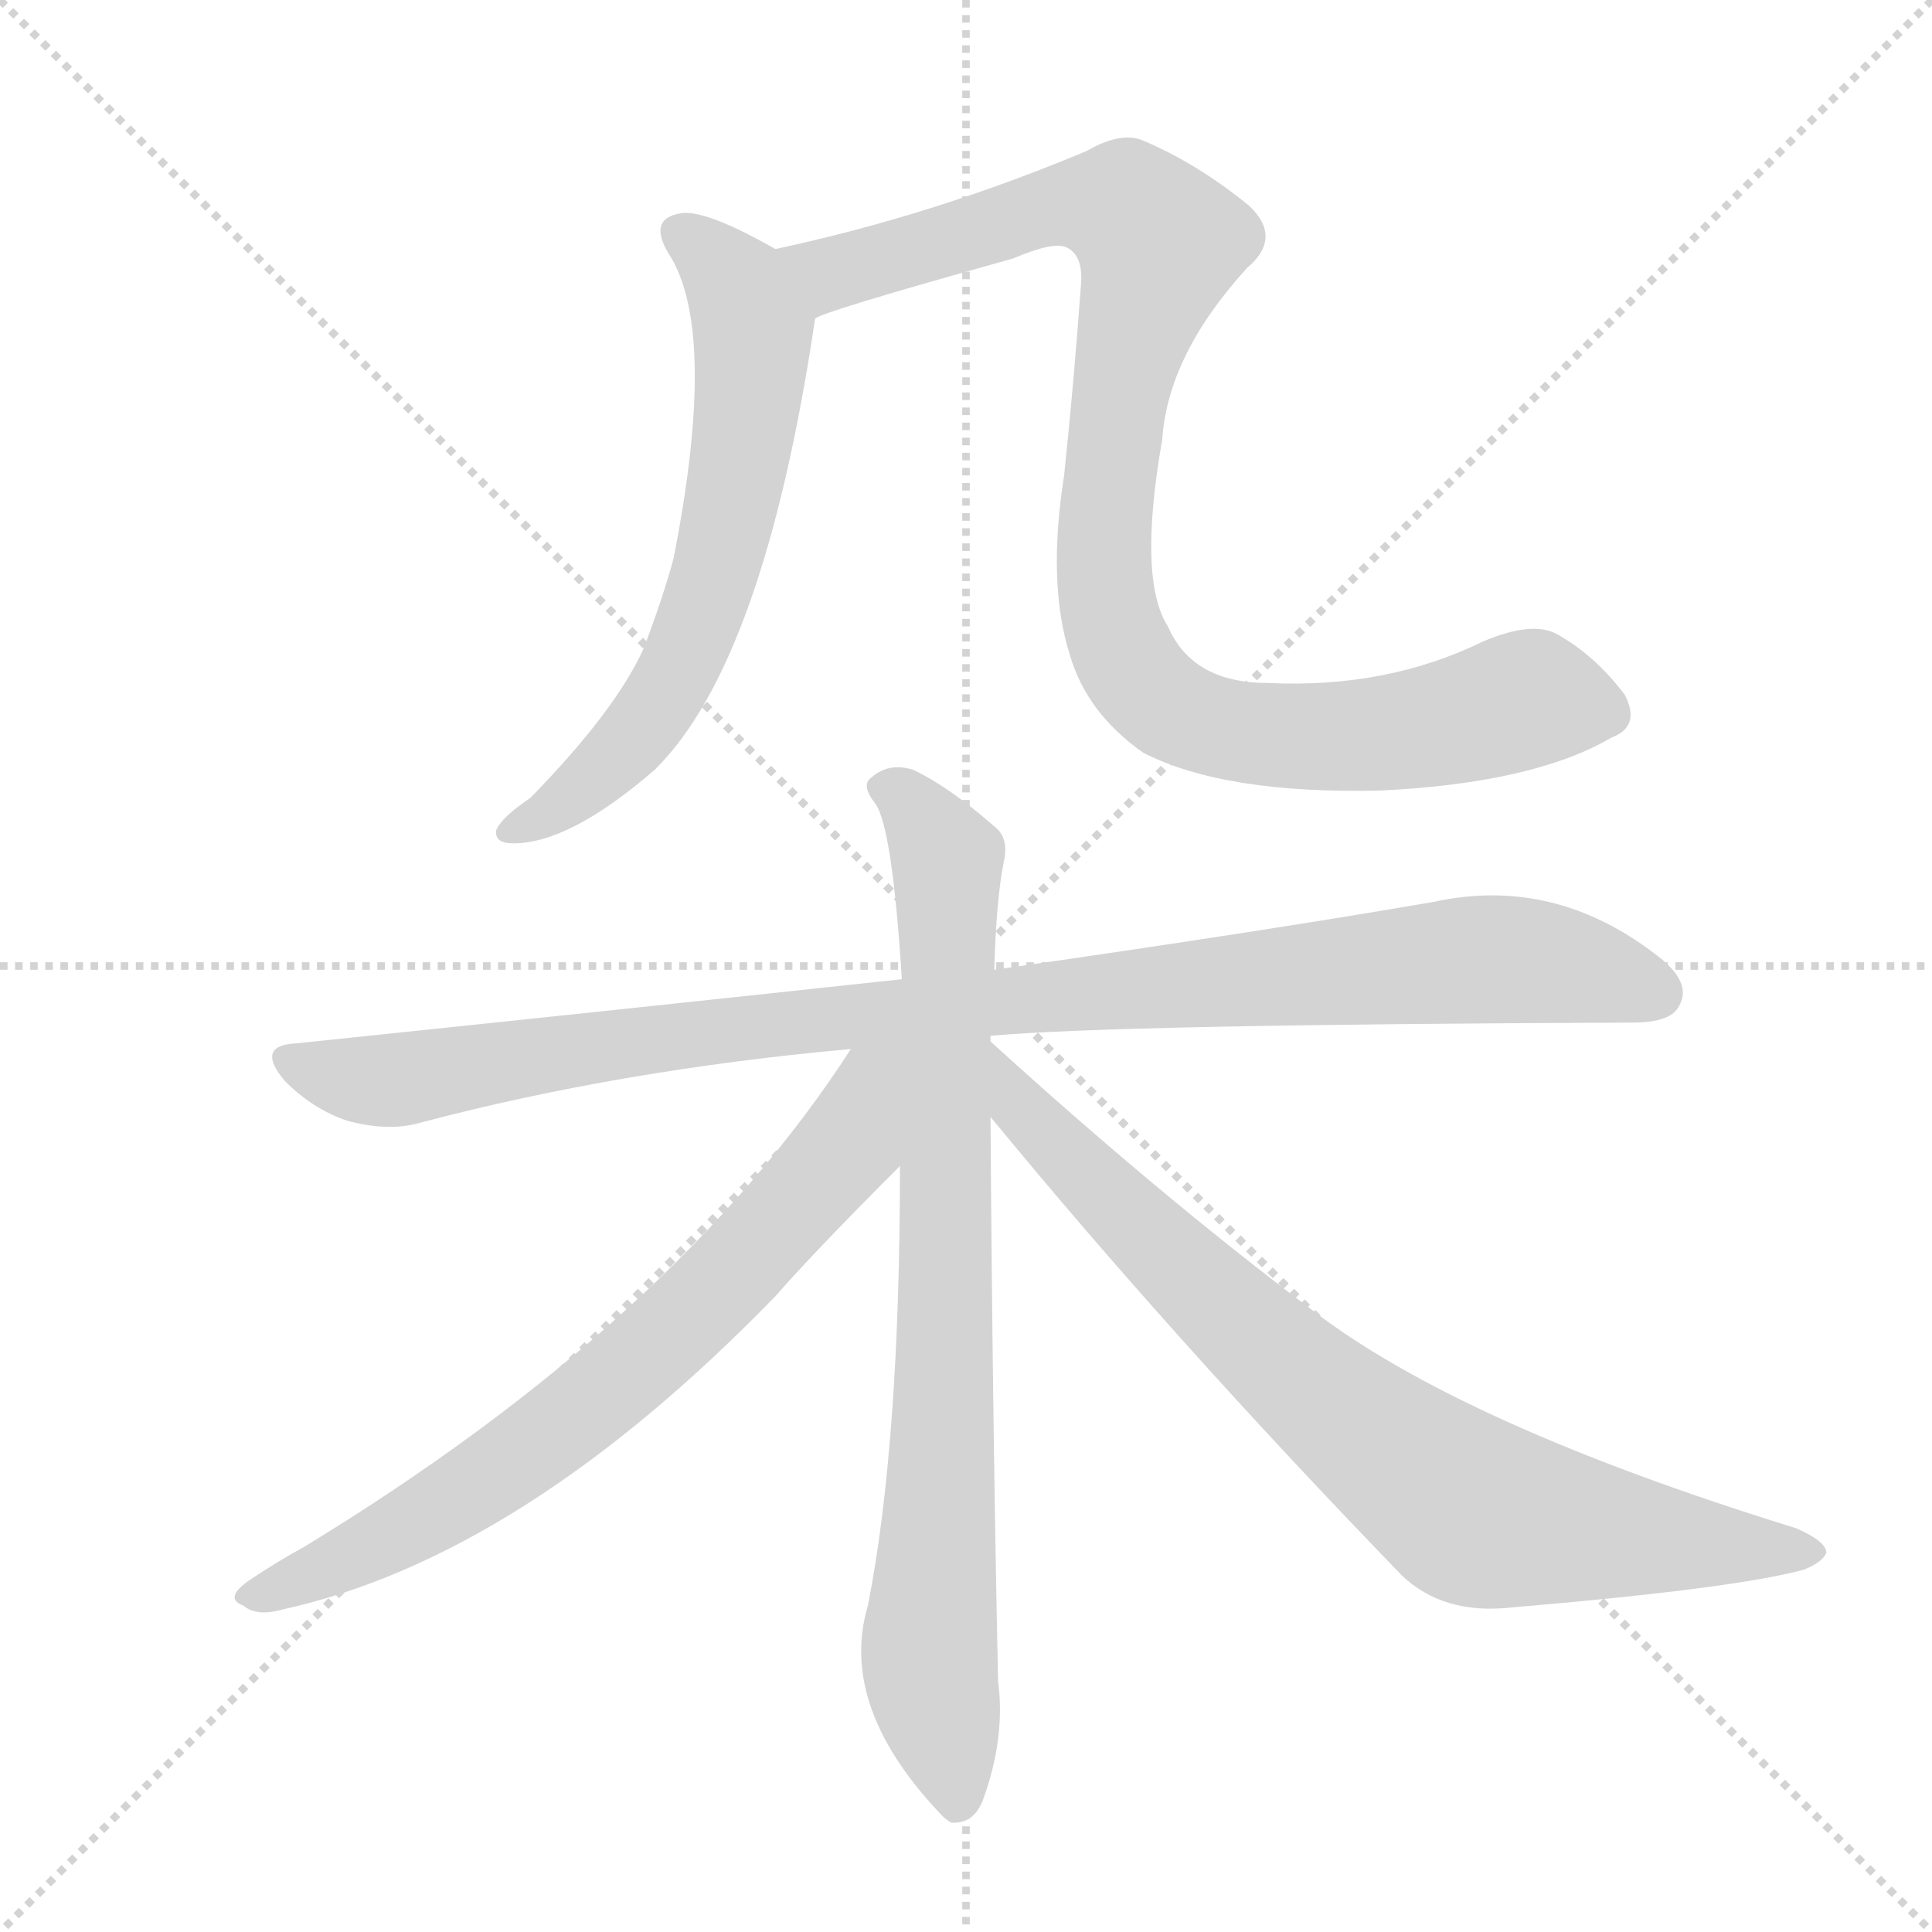
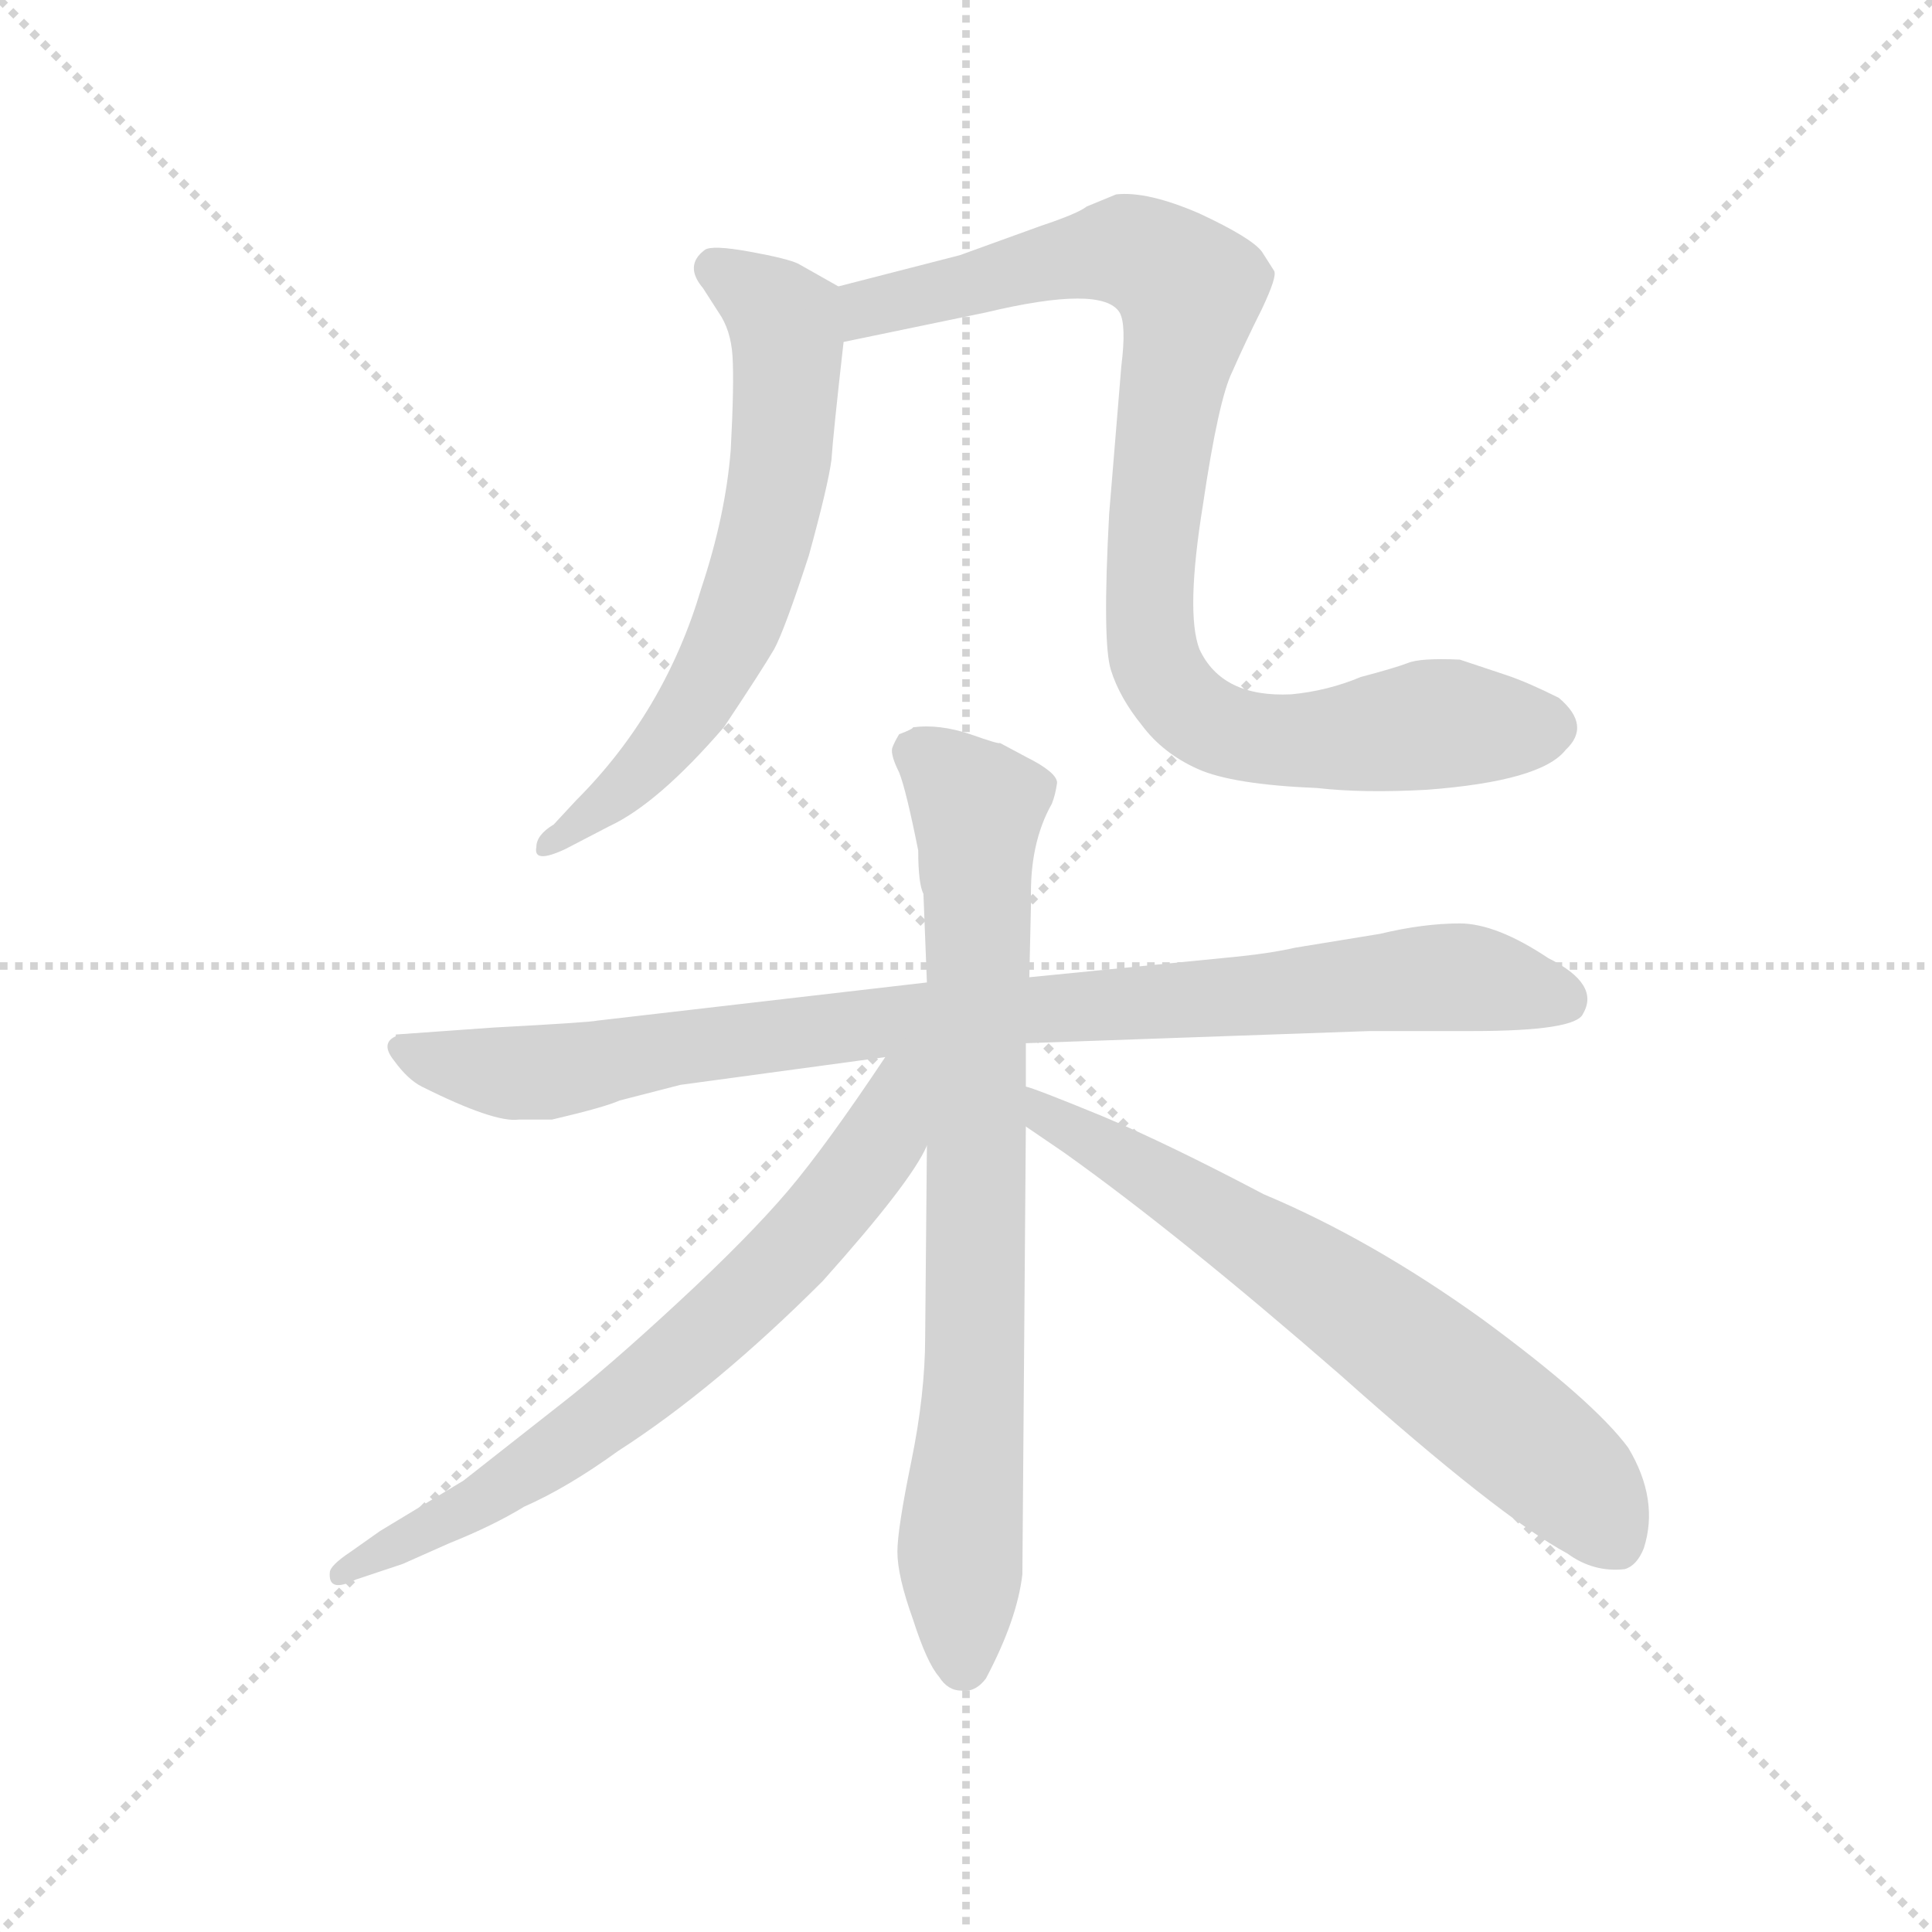
<svg xmlns="http://www.w3.org/2000/svg" version="1.1" viewBox="0 0 1024 1024">
  <g stroke="lightgray" stroke-dasharray="1,1" stroke-width="1" transform="scale(4, 4)">
    <line x1="0" y1="0" x2="256" y2="256" />
    <line x1="256" y1="0" x2="0" y2="256" />
    <line x1="128" y1="0" x2="128" y2="256" />
    <line x1="0" y1="128" x2="256" y2="128" />
  </g>
-   <g transform="scale(1, -1) translate(0, -900)">
+   <g transform="scale(0.92, -0.92) translate(60, -830)">
    <style type="text/css">
      
        @keyframes keyframes0 {
          from {
            stroke: blue;
-             stroke-dashoffset: 630;
+             stroke-dashoffset: 653;
            stroke-width: 128;
          }
-           67% {
+           68% {
            animation-timing-function: step-end;
            stroke: blue;
            stroke-dashoffset: 0;
            stroke-width: 128;
          }
          to {
            stroke: black;
            stroke-width: 1024;
          }
        }
        #make-me-a-hanzi-animation-0 {
-           animation: keyframes0 0.763s both;
+           animation: keyframes0 0.781s both;
          animation-delay: 0s;
          animation-timing-function: linear;
        }
      
        @keyframes keyframes1 {
          from {
            stroke: blue;
-             stroke-dashoffset: 962;
+             stroke-dashoffset: 927;
            stroke-width: 128;
          }
-           76% {
+           75% {
            animation-timing-function: step-end;
            stroke: blue;
            stroke-dashoffset: 0;
            stroke-width: 128;
          }
          to {
            stroke: black;
            stroke-width: 1024;
          }
        }
        #make-me-a-hanzi-animation-1 {
-           animation: keyframes1 1.033s both;
-           animation-delay: 0.763s;
+           animation: keyframes1 1.004s both;
+           animation-delay: 0.781s;
          animation-timing-function: linear;
        }
      
        @keyframes keyframes2 {
          from {
            stroke: blue;
-             stroke-dashoffset: 986;
+             stroke-dashoffset: 935;
            stroke-width: 128;
          }
-           76% {
+           75% {
            animation-timing-function: step-end;
            stroke: blue;
            stroke-dashoffset: 0;
            stroke-width: 128;
          }
          to {
            stroke: black;
            stroke-width: 1024;
          }
        }
        #make-me-a-hanzi-animation-2 {
-           animation: keyframes2 1.052s both;
-           animation-delay: 1.796s;
+           animation: keyframes2 1.011s both;
+           animation-delay: 1.786s;
          animation-timing-function: linear;
        }
      
        @keyframes keyframes3 {
          from {
            stroke: blue;
-             stroke-dashoffset: 809;
+             stroke-dashoffset: 797;
            stroke-width: 128;
          }
          72% {
            animation-timing-function: step-end;
            stroke: blue;
            stroke-dashoffset: 0;
            stroke-width: 128;
          }
          to {
            stroke: black;
            stroke-width: 1024;
          }
        }
        #make-me-a-hanzi-animation-3 {
-           animation: keyframes3 0.908s both;
-           animation-delay: 2.848s;
+           animation: keyframes3 0.899s both;
+           animation-delay: 2.797s;
          animation-timing-function: linear;
        }
      
        @keyframes keyframes4 {
          from {
            stroke: blue;
-             stroke-dashoffset: 707;
+             stroke-dashoffset: 708;
            stroke-width: 128;
          }
          70% {
            animation-timing-function: step-end;
            stroke: blue;
            stroke-dashoffset: 0;
            stroke-width: 128;
          }
          to {
            stroke: black;
            stroke-width: 1024;
          }
        }
        #make-me-a-hanzi-animation-4 {
-           animation: keyframes4 0.825s both;
-           animation-delay: 3.756s;
+           animation: keyframes4 0.826s both;
+           animation-delay: 3.695s;
          animation-timing-function: linear;
        }
      
        @keyframes keyframes5 {
          from {
            stroke: blue;
-             stroke-dashoffset: 788;
+             stroke-dashoffset: 682;
            stroke-width: 128;
          }
-           72% {
+           69% {
            animation-timing-function: step-end;
            stroke: blue;
            stroke-dashoffset: 0;
            stroke-width: 128;
          }
          to {
            stroke: black;
            stroke-width: 1024;
          }
        }
        #make-me-a-hanzi-animation-5 {
-           animation: keyframes5 0.891s both;
-           animation-delay: 4.582s;
+           animation: keyframes5 0.805s both;
+           animation-delay: 4.521s;
          animation-timing-function: linear;
        }
      
    </style>
-     <path d="M 411 768 Q 374 789 361 787 Q 342 784 356 763 Q 380 721 357 604 Q 351 582 341 556 Q 326 523 281 477 Q 266 467 263 460 Q 262 453 272 453 Q 302 453 347 492 Q 405 549 432 731 C 436 755 436 755 411 768 Z" fill="lightgray" />
-     <path d="M 854 509 Q 870 515 861 532 Q 845 553 825 564 Q 812 571 786 560 Q 735 535 672 538 Q 632 538 619 568 Q 603 593 616 667 Q 619 712 661 758 Q 680 774 662 791 Q 635 813 607 825 Q 595 831 576 820 Q 495 786 411 768 C 382 761 404 721 432 731 Q 433 734 537 763 Q 558 772 565 769 Q 574 765 573 750 Q 569 695 564 648 Q 555 591 567 553 Q 576 522 606 501 Q 649 479 732 481 Q 813 485 854 509 Z" fill="lightgray" />
-     <path d="M 525 351 Q 591 357 865 358 Q 886 358 890 367 Q 897 379 879 393 Q 824 436 760 422 Q 667 406 527 386 L 478 381 Q 330 365 157 347 Q 135 346 151 327 Q 166 312 184 306 Q 206 300 223 305 Q 329 333 451 344 L 525 351 Z" fill="lightgray" />
-     <path d="M 525 348 Q 525 349 525 351 L 527 386 Q 528 423 532 443 Q 535 456 527 462 Q 503 483 484 492 Q 471 496 462 488 Q 456 484 464 474 Q 473 461 478 381 L 477 282 Q 477 135 460 49 Q 444 -5 500 -63 Q 501 -64 504 -66 Q 516 -67 521 -54 Q 533 -21 529 9 Q 526 150 525 308 L 525 348 Z" fill="lightgray" />
-     <path d="M 451 344 Q 358 200 161 80 Q 148 73 133 63 Q 118 53 129 49 Q 136 43 150 47 Q 277 75 411 213 Q 432 237 477 282 C 541 346 472 375 451 344 Z" fill="lightgray" />
-     <path d="M 525 308 Q 622 190 743 65 Q 765 44 801 48 Q 919 58 956 68 Q 966 72 968 77 Q 968 83 952 90 Q 774 145 695 206 Q 614 267 525 348 C 503 368 506 331 525 308 Z" fill="lightgray" />
+     <path d="M 423 665 L 400 678 Q 394 681 372 685 Q 350 689 346 686 Q 334 677 345 664 L 354 650 Q 361 640 362 625 Q 363 609 361 571 Q 358 533 344 491 Q 323 420 272 369 L 259 355 Q 249 349 249 342 Q 247 332 266 341 L 291 354 Q 319 367 357 411 Q 379 444 386 456 Q 392 467 406 510 Q 417 550 419 565 Q 420 580 426 633 C 429 661 429 661 423 665 Z" fill="lightgray" />
+     <path d="M 426 633 L 508 650 Q 575 666 585 650 Q 589 643 586 619 L 579 534 Q 575 460 580 444 Q 585 428 598 412 Q 610 396 630 387 Q 650 378 699 376 Q 725 373 762 375 Q 828 380 842 398 Q 857 412 838 428 Q 820 437 808 441 L 781 450 Q 758 451 751 448 Q 743 445 724 440 Q 705 432 684 430 Q 644 428 631 456 Q 623 477 633 539 Q 642 600 650 616 Q 657 632 667 652 Q 676 671 674 674 L 667 685 Q 661 693 631 707 Q 601 720 583 718 L 566 711 Q 561 707 540 700 L 493 683 L 423 665 C 394 658 397 627 426 633 Z" fill="lightgray" />
+     <path d="M 474 264 L 284 242 Q 280 241 224 238 L 168 234 L 168 233 Q 159 229 167 219 Q 175 208 183 204 Q 225 183 239 185 L 258 185 Q 288 192 297 196 L 332 205 L 450 221 L 531 229 L 729 236 L 788 236 Q 848 236 852 246 Q 862 263 832 278 Q 802 298 781 298 Q 760 298 735 292 L 686 284 Q 673 281 654 279 L 533 267 L 474 264 Z" fill="lightgray" />
+     <path d="M 472 315 L 474 264 L 474 170 L 473 60 Q 473 27 465 -12 Q 457 -51 457 -64 Q 457 -78 466 -103 Q 474 -128 481 -136 Q 486 -144 494 -144 Q 502 -145 508 -137 Q 526 -103 529 -77 L 531 181 L 531 204 L 531 229 L 533 267 L 534 311 Q 533 344 546 367 Q 548 372 549 379 Q 549 385 531 394 L 516 402 Q 516 401 499 407 Q 481 413 466 411 Q 466 410 458 407 Q 455 402 454 399 Q 453 395 458 385 Q 462 375 469 340 Q 469 321 472 315 Z" fill="lightgray" />
+     <path d="M 450 221 Q 416 170 394 144 Q 371 117 331 80 Q 290 42 263 21 L 207 -23 L 159 -52 L 142 -64 Q 130 -72 130 -76 Q 129 -88 145 -80 L 172 -71 L 199 -59 Q 224 -49 242 -38 Q 267 -27 296 -6 Q 352 30 414 92 Q 465 149 474 170 C 510 235 469 249 450 221 Z" fill="lightgray" />
+     <path d="M 531 181 L 553 166 Q 619 119 712 38 Q 804 -44 843 -65 Q 858 -76 876 -74 Q 883 -72 887 -62 Q 896 -34 878 -4 Q 858 23 794 70 Q 730 116 668 142 Q 613 171 575 187 Q 536 203 531 204 C 503 214 506 198 531 181 Z" fill="lightgray" />
    <clipPath id="make-me-a-hanzi-clip-0">
-       <path d="M 411 768 Q 374 789 361 787 Q 342 784 356 763 Q 380 721 357 604 Q 351 582 341 556 Q 326 523 281 477 Q 266 467 263 460 Q 262 453 272 453 Q 302 453 347 492 Q 405 549 432 731 C 436 755 436 755 411 768 Z" />
+       <path d="M 423 665 L 400 678 Q 394 681 372 685 Q 350 689 346 686 Q 334 677 345 664 L 354 650 Q 361 640 362 625 Q 363 609 361 571 Q 358 533 344 491 Q 323 420 272 369 L 259 355 Q 249 349 249 342 Q 247 332 266 341 L 291 354 Q 319 367 357 411 Q 379 444 386 456 Q 392 467 406 510 Q 417 550 419 565 Q 420 580 426 633 C 429 661 429 661 423 665 Z" />
    </clipPath>
-     <path clip-path="url(#make-me-a-hanzi-clip-0)" d="M 362 774 L 391 749 L 400 723 L 394 663 L 377 592 L 342 517 L 305 479 L 271 460" fill="none" id="make-me-a-hanzi-animation-0" stroke-dasharray="502 1004" stroke-linecap="round" />
+     <path clip-path="url(#make-me-a-hanzi-clip-0)" d="M 352 675 L 392 645 L 383 526 L 362 465 L 326 404 L 257 343" fill="none" id="make-me-a-hanzi-animation-0" stroke-dasharray="525 1050" stroke-linecap="round" />
    <clipPath id="make-me-a-hanzi-clip-1">
-       <path d="M 854 509 Q 870 515 861 532 Q 845 553 825 564 Q 812 571 786 560 Q 735 535 672 538 Q 632 538 619 568 Q 603 593 616 667 Q 619 712 661 758 Q 680 774 662 791 Q 635 813 607 825 Q 595 831 576 820 Q 495 786 411 768 C 382 761 404 721 432 731 Q 433 734 537 763 Q 558 772 565 769 Q 574 765 573 750 Q 569 695 564 648 Q 555 591 567 553 Q 576 522 606 501 Q 649 479 732 481 Q 813 485 854 509 Z" />
+       <path d="M 426 633 L 508 650 Q 575 666 585 650 Q 589 643 586 619 L 579 534 Q 575 460 580 444 Q 585 428 598 412 Q 610 396 630 387 Q 650 378 699 376 Q 725 373 762 375 Q 828 380 842 398 Q 857 412 838 428 Q 820 437 808 441 L 781 450 Q 758 451 751 448 Q 743 445 724 440 Q 705 432 684 430 Q 644 428 631 456 Q 623 477 633 539 Q 642 600 650 616 Q 657 632 667 652 Q 676 671 674 674 L 667 685 Q 661 693 631 707 Q 601 720 583 718 L 566 711 Q 561 707 540 700 L 493 683 L 423 665 C 394 658 397 627 426 633 Z" />
    </clipPath>
-     <path clip-path="url(#make-me-a-hanzi-clip-1)" d="M 420 765 L 441 755 L 579 793 L 605 783 L 615 771 L 594 693 L 586 589 L 594 556 L 623 523 L 656 512 L 703 509 L 774 518 L 805 529 L 851 523" fill="none" id="make-me-a-hanzi-animation-1" stroke-dasharray="834 1668" stroke-linecap="round" />
+     <path clip-path="url(#make-me-a-hanzi-clip-1)" d="M 432 639 L 448 655 L 556 682 L 593 685 L 604 680 L 625 663 L 602 500 L 606 448 L 621 424 L 643 410 L 691 403 L 763 413 L 831 412" fill="none" id="make-me-a-hanzi-animation-1" stroke-dasharray="799 1598" stroke-linecap="round" />
    <clipPath id="make-me-a-hanzi-clip-2">
-       <path d="M 525 351 Q 591 357 865 358 Q 886 358 890 367 Q 897 379 879 393 Q 824 436 760 422 Q 667 406 527 386 L 478 381 Q 330 365 157 347 Q 135 346 151 327 Q 166 312 184 306 Q 206 300 223 305 Q 329 333 451 344 L 525 351 Z" />
+       <path d="M 474 264 L 284 242 Q 280 241 224 238 L 168 234 L 168 233 Q 159 229 167 219 Q 175 208 183 204 Q 225 183 239 185 L 258 185 Q 288 192 297 196 L 332 205 L 450 221 L 531 229 L 729 236 L 788 236 Q 848 236 852 246 Q 862 263 832 278 Q 802 298 781 298 Q 760 298 735 292 L 686 284 Q 673 281 654 279 L 533 267 L 474 264 Z" />
    </clipPath>
-     <path clip-path="url(#make-me-a-hanzi-clip-2)" d="M 154 337 L 205 327 L 386 355 L 773 391 L 820 390 L 877 374" fill="none" id="make-me-a-hanzi-animation-2" stroke-dasharray="858 1716" stroke-linecap="round" />
+     <path clip-path="url(#make-me-a-hanzi-clip-2)" d="M 175 234 L 180 222 L 200 216 L 253 212 L 452 242 L 763 267 L 841 254" fill="none" id="make-me-a-hanzi-animation-2" stroke-dasharray="807 1614" stroke-linecap="round" />
    <clipPath id="make-me-a-hanzi-clip-3">
-       <path d="M 525 348 Q 525 349 525 351 L 527 386 Q 528 423 532 443 Q 535 456 527 462 Q 503 483 484 492 Q 471 496 462 488 Q 456 484 464 474 Q 473 461 478 381 L 477 282 Q 477 135 460 49 Q 444 -5 500 -63 Q 501 -64 504 -66 Q 516 -67 521 -54 Q 533 -21 529 9 Q 526 150 525 308 L 525 348 Z" />
+       <path d="M 472 315 L 474 264 L 474 170 L 473 60 Q 473 27 465 -12 Q 457 -51 457 -64 Q 457 -78 466 -103 Q 474 -128 481 -136 Q 486 -144 494 -144 Q 502 -145 508 -137 Q 526 -103 529 -77 L 531 181 L 531 204 L 531 229 L 533 267 L 534 311 Q 533 344 546 367 Q 548 372 549 379 Q 549 385 531 394 L 516 402 Q 516 401 499 407 Q 481 413 466 411 Q 466 410 458 407 Q 455 402 454 399 Q 453 395 458 385 Q 462 375 469 340 Q 469 321 472 315 Z" />
    </clipPath>
-     <path clip-path="url(#make-me-a-hanzi-clip-3)" d="M 471 482 L 482 476 L 502 445 L 501 170 L 492 27 L 507 -57" fill="none" id="make-me-a-hanzi-animation-3" stroke-dasharray="681 1362" stroke-linecap="round" />
+     <path clip-path="url(#make-me-a-hanzi-clip-3)" d="M 468 397 L 503 365 L 502 52 L 493 -66 L 495 -128" fill="none" id="make-me-a-hanzi-animation-3" stroke-dasharray="669 1338" stroke-linecap="round" />
    <clipPath id="make-me-a-hanzi-clip-4">
-       <path d="M 451 344 Q 358 200 161 80 Q 148 73 133 63 Q 118 53 129 49 Q 136 43 150 47 Q 277 75 411 213 Q 432 237 477 282 C 541 346 472 375 451 344 Z" />
+       <path d="M 450 221 Q 416 170 394 144 Q 371 117 331 80 Q 290 42 263 21 L 207 -23 L 159 -52 L 142 -64 Q 130 -72 130 -76 Q 129 -88 145 -80 L 172 -71 L 199 -59 Q 224 -49 242 -38 Q 267 -27 296 -6 Q 352 30 414 92 Q 465 149 474 170 C 510 235 469 249 450 221 Z" />
    </clipPath>
-     <path clip-path="url(#make-me-a-hanzi-clip-4)" d="M 472 340 L 461 327 L 449 292 L 348 186 L 236 102 L 136 54" fill="none" id="make-me-a-hanzi-animation-4" stroke-dasharray="579 1158" stroke-linecap="round" />
+     <path clip-path="url(#make-me-a-hanzi-clip-4)" d="M 469 217 L 457 203 L 447 172 L 416 130 L 333 49 L 241 -20 L 138 -77" fill="none" id="make-me-a-hanzi-animation-4" stroke-dasharray="580 1160" stroke-linecap="round" />
    <clipPath id="make-me-a-hanzi-clip-5">
-       <path d="M 525 308 Q 622 190 743 65 Q 765 44 801 48 Q 919 58 956 68 Q 966 72 968 77 Q 968 83 952 90 Q 774 145 695 206 Q 614 267 525 348 C 503 368 506 331 525 308 Z" />
+       <path d="M 531 181 L 553 166 Q 619 119 712 38 Q 804 -44 843 -65 Q 858 -76 876 -74 Q 883 -72 887 -62 Q 896 -34 878 -4 Q 858 23 794 70 Q 730 116 668 142 Q 613 171 575 187 Q 536 203 531 204 C 503 214 506 198 531 181 Z" />
    </clipPath>
-     <path clip-path="url(#make-me-a-hanzi-clip-5)" d="M 530 341 L 541 312 L 593 259 L 695 164 L 781 99 L 959 76" fill="none" id="make-me-a-hanzi-animation-5" stroke-dasharray="660 1320" stroke-linecap="round" />
+     <path clip-path="url(#make-me-a-hanzi-clip-5)" d="M 533 198 L 754 52 L 840 -17 L 870 -58" fill="none" id="make-me-a-hanzi-animation-5" stroke-dasharray="554 1108" stroke-linecap="round" />
  </g>
</svg>
